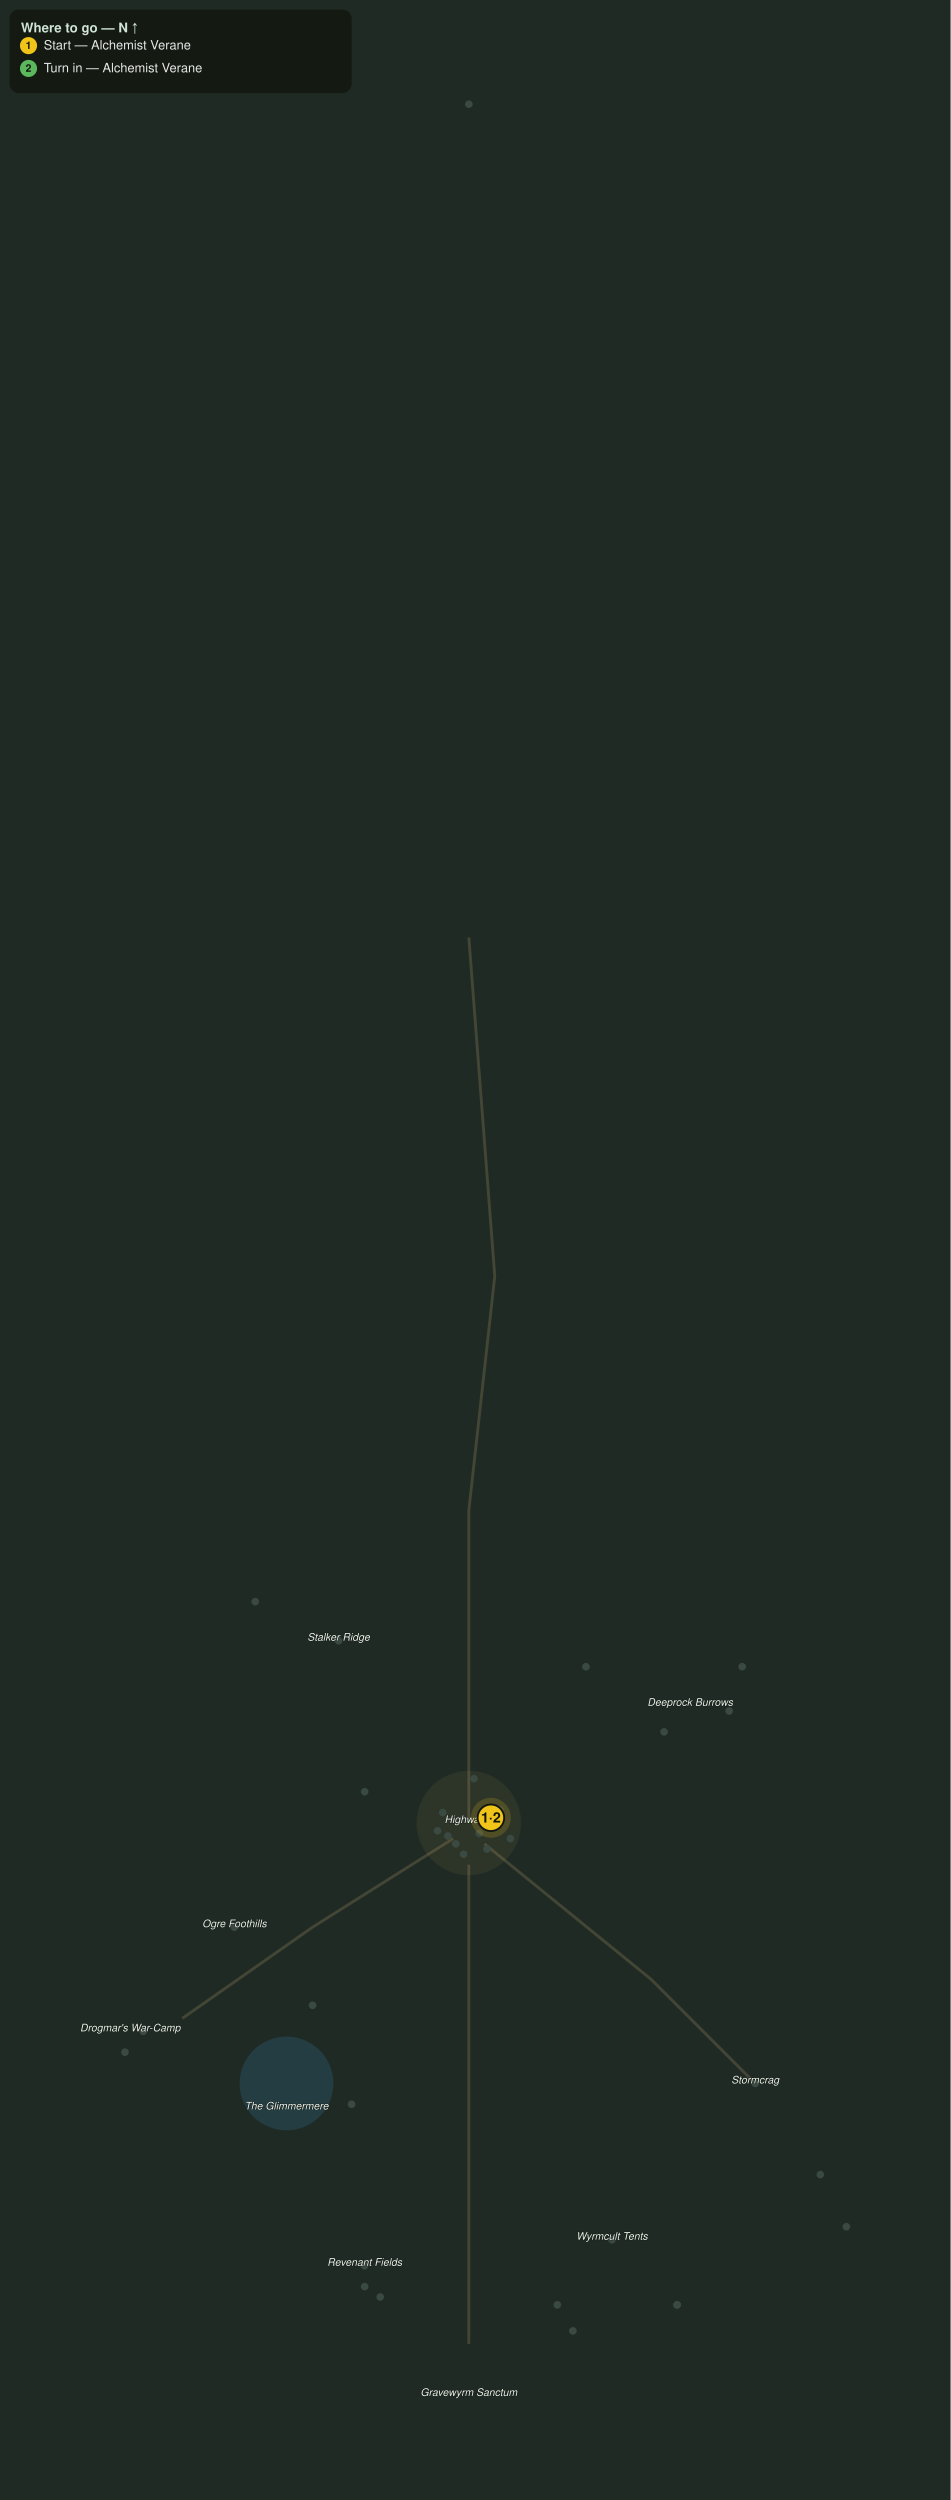
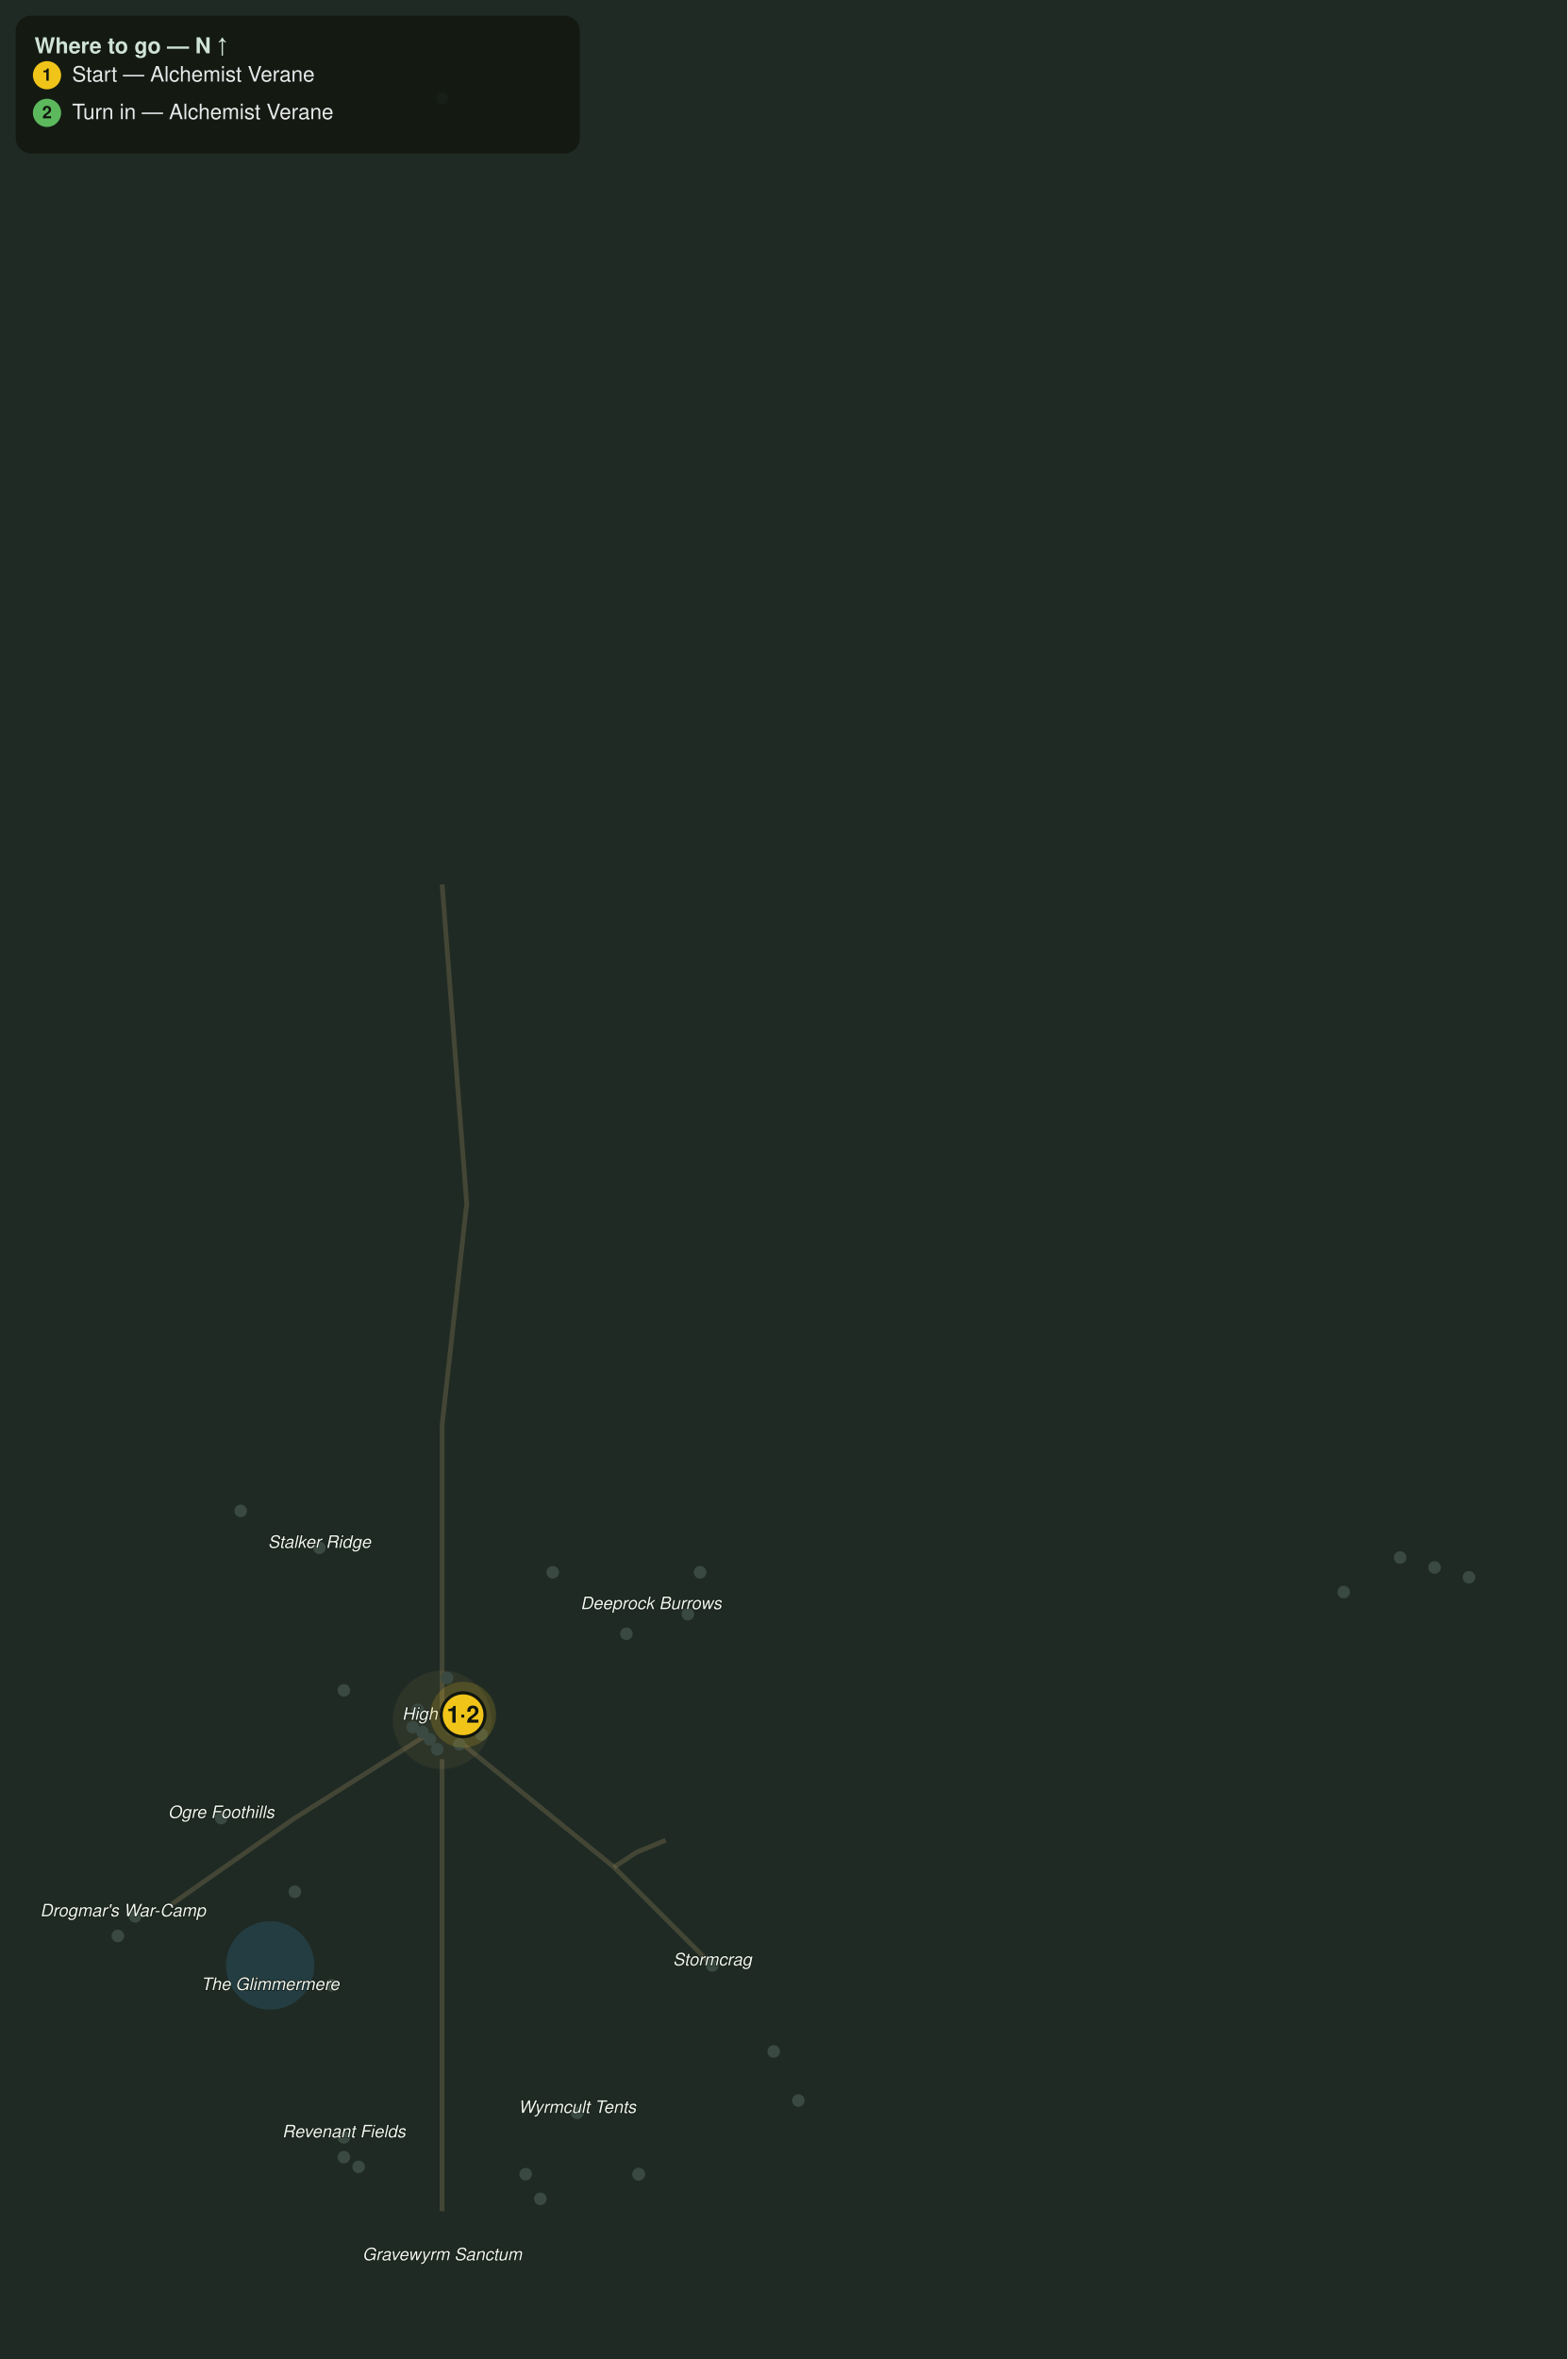
- <svg xmlns="http://www.w3.org/2000/svg" viewBox="0 0 1000 2630" font-family="Segoe UI, Helvetica, Arial, sans-serif">
-   <rect width="1000" height="2630" fill="#1f2a24" />
-   <circle cx="301.4" cy="2191.8" r="49.3" fill="#2f6f8f" opacity="0.28" />
-   <path d="M493.2 986.3 L520.5 1342.5 L493.2 1589.0 L493.2 1917.8" fill="none" stroke="#8a7a55" stroke-width="3" opacity="0.35" />
-   <path d="M476.7 1934.2 L328.8 2027.4 L191.8 2123.3" fill="none" stroke="#8a7a55" stroke-width="3" opacity="0.35" />
-   <path d="M509.6 1939.7 L684.9 2082.2 L794.5 2191.8" fill="none" stroke="#8a7a55" stroke-width="3" opacity="0.35" />
-   <path d="M493.2 1961.6 L493.2 2246.6 L493.2 2465.8" fill="none" stroke="#8a7a55" stroke-width="3" opacity="0.35" />
-   <circle cx="493.2" cy="1917.8" r="54.8" fill="#caa15a" opacity="0.08" stroke="#caa15a" stroke-width="1" stroke-opacity="0.3" />
-   <circle cx="383.6" cy="1884.9" r="4" fill="#3a4a42" />
-   <circle cx="356.2" cy="1726.0" r="4" fill="#3a4a42" />
-   <circle cx="616.4" cy="1753.4" r="4" fill="#3a4a42" />
-   <circle cx="268.5" cy="1684.9" r="4" fill="#3a4a42" />
-   <circle cx="698.6" cy="1821.9" r="4" fill="#3a4a42" />
-   <circle cx="780.8" cy="1753.4" r="4" fill="#3a4a42" />
-   <circle cx="767.1" cy="1800.0" r="4" fill="#3a4a42" />
-   <circle cx="246.6" cy="2027.4" r="4" fill="#3a4a42" />
-   <circle cx="328.8" cy="2109.6" r="4" fill="#3a4a42" />
-   <circle cx="150.7" cy="2137.0" r="4" fill="#3a4a42" />
-   <circle cx="131.5" cy="2158.9" r="4" fill="#3a4a42" />
-   <circle cx="369.9" cy="2213.7" r="4" fill="#3a4a42" />
-   <circle cx="794.5" cy="2191.8" r="4" fill="#3a4a42" />
-   <circle cx="863.0" cy="2287.7" r="4" fill="#3a4a42" />
-   <circle cx="890.4" cy="2342.5" r="4" fill="#3a4a42" />
-   <circle cx="643.8" cy="2356.2" r="4" fill="#3a4a42" />
-   <circle cx="586.3" cy="2424.7" r="4" fill="#3a4a42" />
-   <circle cx="602.7" cy="2452.1" r="4" fill="#3a4a42" />
-   <circle cx="383.6" cy="2383.6" r="4" fill="#3a4a42" />
-   <circle cx="383.6" cy="2405.5" r="4" fill="#3a4a42" />
-   <circle cx="400.0" cy="2416.4" r="4" fill="#3a4a42" />
-   <circle cx="712.3" cy="2424.7" r="4" fill="#3a4a42" />
-   <circle cx="712.3" cy="2424.7" r="4" fill="#3a4a42" />
-   <circle cx="504.1" cy="1928.8" r="4" fill="#3a4a42" />
-   <circle cx="465.8" cy="1906.8" r="4" fill="#3a4a42" />
-   <circle cx="493.2" cy="109.6" r="4" fill="#3a4a42" />
-   <circle cx="512.3" cy="1945.2" r="4" fill="#3a4a42" />
-   <circle cx="479.5" cy="1939.7" r="4" fill="#3a4a42" />
-   <circle cx="487.7" cy="1950.7" r="4" fill="#3a4a42" />
-   <circle cx="471.2" cy="1931.5" r="4" fill="#3a4a42" />
-   <circle cx="526.0" cy="1904.1" r="4" fill="#3a4a42" />
-   <circle cx="537.0" cy="1934.2" r="4" fill="#3a4a42" />
-   <circle cx="460.3" cy="1926.0" r="4" fill="#3a4a42" />
-   <circle cx="498.6" cy="1871.2" r="4" fill="#3a4a42" />
-   <circle cx="516.4" cy="1912.3" r="4" fill="#3a4a42" />
-   <text x="493.2" y="1917.8" fill="#eef4ee" font-size="11" font-style="italic" text-anchor="middle" stroke="#10160f" stroke-width="0.8" paint-order="stroke">Highwatch</text>
-   <text x="356.2" y="1726.0" fill="#eef4ee" font-size="11" font-style="italic" text-anchor="middle" stroke="#10160f" stroke-width="0.8" paint-order="stroke">Stalker Ridge</text>
-   <text x="726.0" y="1794.5" fill="#eef4ee" font-size="11" font-style="italic" text-anchor="middle" stroke="#10160f" stroke-width="0.8" paint-order="stroke">Deeprock Burrows</text>
-   <text x="246.6" y="2027.4" fill="#eef4ee" font-size="11" font-style="italic" text-anchor="middle" stroke="#10160f" stroke-width="0.8" paint-order="stroke">Ogre Foothills</text>
-   <text x="137.0" y="2137.0" fill="#eef4ee" font-size="11" font-style="italic" text-anchor="middle" stroke="#10160f" stroke-width="0.8" paint-order="stroke">Drogmar's War-Camp</text>
-   <text x="794.5" y="2191.8" fill="#eef4ee" font-size="11" font-style="italic" text-anchor="middle" stroke="#10160f" stroke-width="0.8" paint-order="stroke">Stormcrag</text>
-   <text x="301.4" y="2219.2" fill="#eef4ee" font-size="11" font-style="italic" text-anchor="middle" stroke="#10160f" stroke-width="0.8" paint-order="stroke">The Glimmermere</text>
-   <text x="643.8" y="2356.2" fill="#eef4ee" font-size="11" font-style="italic" text-anchor="middle" stroke="#10160f" stroke-width="0.8" paint-order="stroke">Wyrmcult Tents</text>
-   <text x="383.6" y="2383.6" fill="#eef4ee" font-size="11" font-style="italic" text-anchor="middle" stroke="#10160f" stroke-width="0.8" paint-order="stroke">Revenant Fields</text>
-   <text x="493.2" y="2520.5" fill="#eef4ee" font-size="11" font-style="italic" text-anchor="middle" stroke="#10160f" stroke-width="0.8" paint-order="stroke">Gravewyrm Sanctum</text>
+ <svg xmlns="http://www.w3.org/2000/svg" viewBox="0 0 1000 1505" font-family="Segoe UI, Helvetica, Arial, sans-serif">
+   <rect width="1000" height="1505" fill="#1f2a24" />
+   <circle cx="172.4" cy="1253.9" r="28.2" fill="#2f6f8f" opacity="0.28" />
+   <path d="M282.1 564.3 L297.8 768.0 L282.1 909.1 L282.1 1097.2" fill="none" stroke="#8a7a55" stroke-width="3" opacity="0.35" />
+   <path d="M272.7 1106.6 L188.1 1159.9 L109.7 1214.7" fill="none" stroke="#8a7a55" stroke-width="3" opacity="0.35" />
+   <path d="M291.5 1109.7 L391.8 1191.2 L454.5 1253.9" fill="none" stroke="#8a7a55" stroke-width="3" opacity="0.35" />
+   <path d="M282.1 1122.3 L282.1 1285.3 L282.1 1410.7" fill="none" stroke="#8a7a55" stroke-width="3" opacity="0.35" />
+   <path d="M391.8 1191.2 L406.0 1181.8 L424.8 1174.0" fill="none" stroke="#8a7a55" stroke-width="3" opacity="0.35" />
+   <circle cx="282.1" cy="1097.2" r="31.3" fill="#caa15a" opacity="0.08" stroke="#caa15a" stroke-width="1" stroke-opacity="0.3" />
+   <circle cx="219.4" cy="1078.4" r="4" fill="#3a4a42" />
+   <circle cx="203.8" cy="987.5" r="4" fill="#3a4a42" />
+   <circle cx="352.7" cy="1003.1" r="4" fill="#3a4a42" />
+   <circle cx="153.6" cy="963.9" r="4" fill="#3a4a42" />
+   <circle cx="399.7" cy="1042.3" r="4" fill="#3a4a42" />
+   <circle cx="446.7" cy="1003.1" r="4" fill="#3a4a42" />
+   <circle cx="438.9" cy="1029.8" r="4" fill="#3a4a42" />
+   <circle cx="141.1" cy="1159.9" r="4" fill="#3a4a42" />
+   <circle cx="188.1" cy="1206.9" r="4" fill="#3a4a42" />
+   <circle cx="86.2" cy="1222.6" r="4" fill="#3a4a42" />
+   <circle cx="75.2" cy="1235.1" r="4" fill="#3a4a42" />
+   <circle cx="211.6" cy="1266.5" r="4" fill="#3a4a42" />
+   <circle cx="454.5" cy="1253.9" r="4" fill="#3a4a42" />
+   <circle cx="493.7" cy="1308.8" r="4" fill="#3a4a42" />
+   <circle cx="509.4" cy="1340.1" r="4" fill="#3a4a42" />
+   <circle cx="368.3" cy="1348.0" r="4" fill="#3a4a42" />
+   <circle cx="335.4" cy="1387.1" r="4" fill="#3a4a42" />
+   <circle cx="344.8" cy="1402.8" r="4" fill="#3a4a42" />
+   <circle cx="219.4" cy="1363.6" r="4" fill="#3a4a42" />
+   <circle cx="219.4" cy="1376.2" r="4" fill="#3a4a42" />
+   <circle cx="228.8" cy="1382.4" r="4" fill="#3a4a42" />
+   <circle cx="407.5" cy="1387.1" r="4" fill="#3a4a42" />
+   <circle cx="407.5" cy="1387.1" r="4" fill="#3a4a42" />
+   <circle cx="893.4" cy="993.7" r="4" fill="#3a4a42" />
+   <circle cx="915.4" cy="1000.0" r="4" fill="#3a4a42" />
+   <circle cx="937.3" cy="1006.3" r="4" fill="#3a4a42" />
+   <circle cx="288.4" cy="1103.4" r="4" fill="#3a4a42" />
+   <circle cx="266.5" cy="1090.9" r="4" fill="#3a4a42" />
+   <circle cx="282.1" cy="62.7" r="4" fill="#3a4a42" />
+   <circle cx="293.1" cy="1112.9" r="4" fill="#3a4a42" />
+   <circle cx="274.3" cy="1109.7" r="4" fill="#3a4a42" />
+   <circle cx="279.0" cy="1116.0" r="4" fill="#3a4a42" />
+   <circle cx="269.6" cy="1105.0" r="4" fill="#3a4a42" />
+   <circle cx="300.9" cy="1089.3" r="4" fill="#3a4a42" />
+   <circle cx="307.2" cy="1106.6" r="4" fill="#3a4a42" />
+   <circle cx="263.3" cy="1101.9" r="4" fill="#3a4a42" />
+   <circle cx="857.4" cy="1015.7" r="4" fill="#3a4a42" />
+   <circle cx="285.3" cy="1070.5" r="4" fill="#3a4a42" />
+   <circle cx="295.5" cy="1094.0" r="4" fill="#3a4a42" />
+   <text x="282.1" y="1097.2" fill="#eef4ee" font-size="11" font-style="italic" text-anchor="middle" stroke="#10160f" stroke-width="0.8" paint-order="stroke">Highwatch</text>
+   <text x="203.8" y="987.5" fill="#eef4ee" font-size="11" font-style="italic" text-anchor="middle" stroke="#10160f" stroke-width="0.8" paint-order="stroke">Stalker Ridge</text>
+   <text x="415.4" y="1026.6" fill="#eef4ee" font-size="11" font-style="italic" text-anchor="middle" stroke="#10160f" stroke-width="0.8" paint-order="stroke">Deeprock Burrows</text>
+   <text x="141.1" y="1159.9" fill="#eef4ee" font-size="11" font-style="italic" text-anchor="middle" stroke="#10160f" stroke-width="0.8" paint-order="stroke">Ogre Foothills</text>
+   <text x="78.4" y="1222.6" fill="#eef4ee" font-size="11" font-style="italic" text-anchor="middle" stroke="#10160f" stroke-width="0.8" paint-order="stroke">Drogmar's War-Camp</text>
+   <text x="454.5" y="1253.9" fill="#eef4ee" font-size="11" font-style="italic" text-anchor="middle" stroke="#10160f" stroke-width="0.8" paint-order="stroke">Stormcrag</text>
+   <text x="172.4" y="1269.6" fill="#eef4ee" font-size="11" font-style="italic" text-anchor="middle" stroke="#10160f" stroke-width="0.8" paint-order="stroke">The Glimmermere</text>
+   <text x="368.3" y="1348.0" fill="#eef4ee" font-size="11" font-style="italic" text-anchor="middle" stroke="#10160f" stroke-width="0.8" paint-order="stroke">Wyrmcult Tents</text>
+   <text x="219.4" y="1363.6" fill="#eef4ee" font-size="11" font-style="italic" text-anchor="middle" stroke="#10160f" stroke-width="0.8" paint-order="stroke">Revenant Fields</text>
+   <text x="282.1" y="1442.0" fill="#eef4ee" font-size="11" font-style="italic" text-anchor="middle" stroke="#10160f" stroke-width="0.8" paint-order="stroke">Gravewyrm Sanctum</text>
  <g class="qstep" data-keys="giver,turnin" data-steps="1,2">
-     <circle cx="516.4" cy="1912.3" r="21" fill="#f0c419" opacity="0.18" />
-     <circle cx="516.4" cy="1912.3" r="14" fill="#f0c419" stroke="#11160f" stroke-width="2" />
-     <text x="516.4" y="1917.3" fill="#11160f" font-size="15" font-weight="bold" text-anchor="middle">1·2</text>
+     <circle cx="295.5" cy="1094.0" r="21" fill="#f0c419" opacity="0.18" />
+     <circle cx="295.5" cy="1094.0" r="14" fill="#f0c419" stroke="#11160f" stroke-width="2" />
+     <text x="295.5" y="1099.0" fill="#11160f" font-size="15" font-weight="bold" text-anchor="middle">1·2</text>
  </g>
  <rect x="10" y="10" width="360" height="88" rx="10" fill="#11160f" opacity="0.82" />
  <text x="22" y="34" fill="#cfe3d6" font-size="14" font-weight="bold">Where to go — N ↑</text>
  <circle cx="30" cy="48" r="9" fill="#f0c419" />
  <text x="30" y="51.5" fill="#11160f" font-size="11" font-weight="bold" text-anchor="middle">1</text>
  <text x="46" y="52" fill="#e8e8ea" font-size="13.5">Start — Alchemist Verane</text>
  <circle cx="30" cy="72" r="9" fill="#5cb85c" />
  <text x="30" y="75.5" fill="#11160f" font-size="11" font-weight="bold" text-anchor="middle">2</text>
  <text x="46" y="76" fill="#e8e8ea" font-size="13.5">Turn in — Alchemist Verane</text>
</svg>
